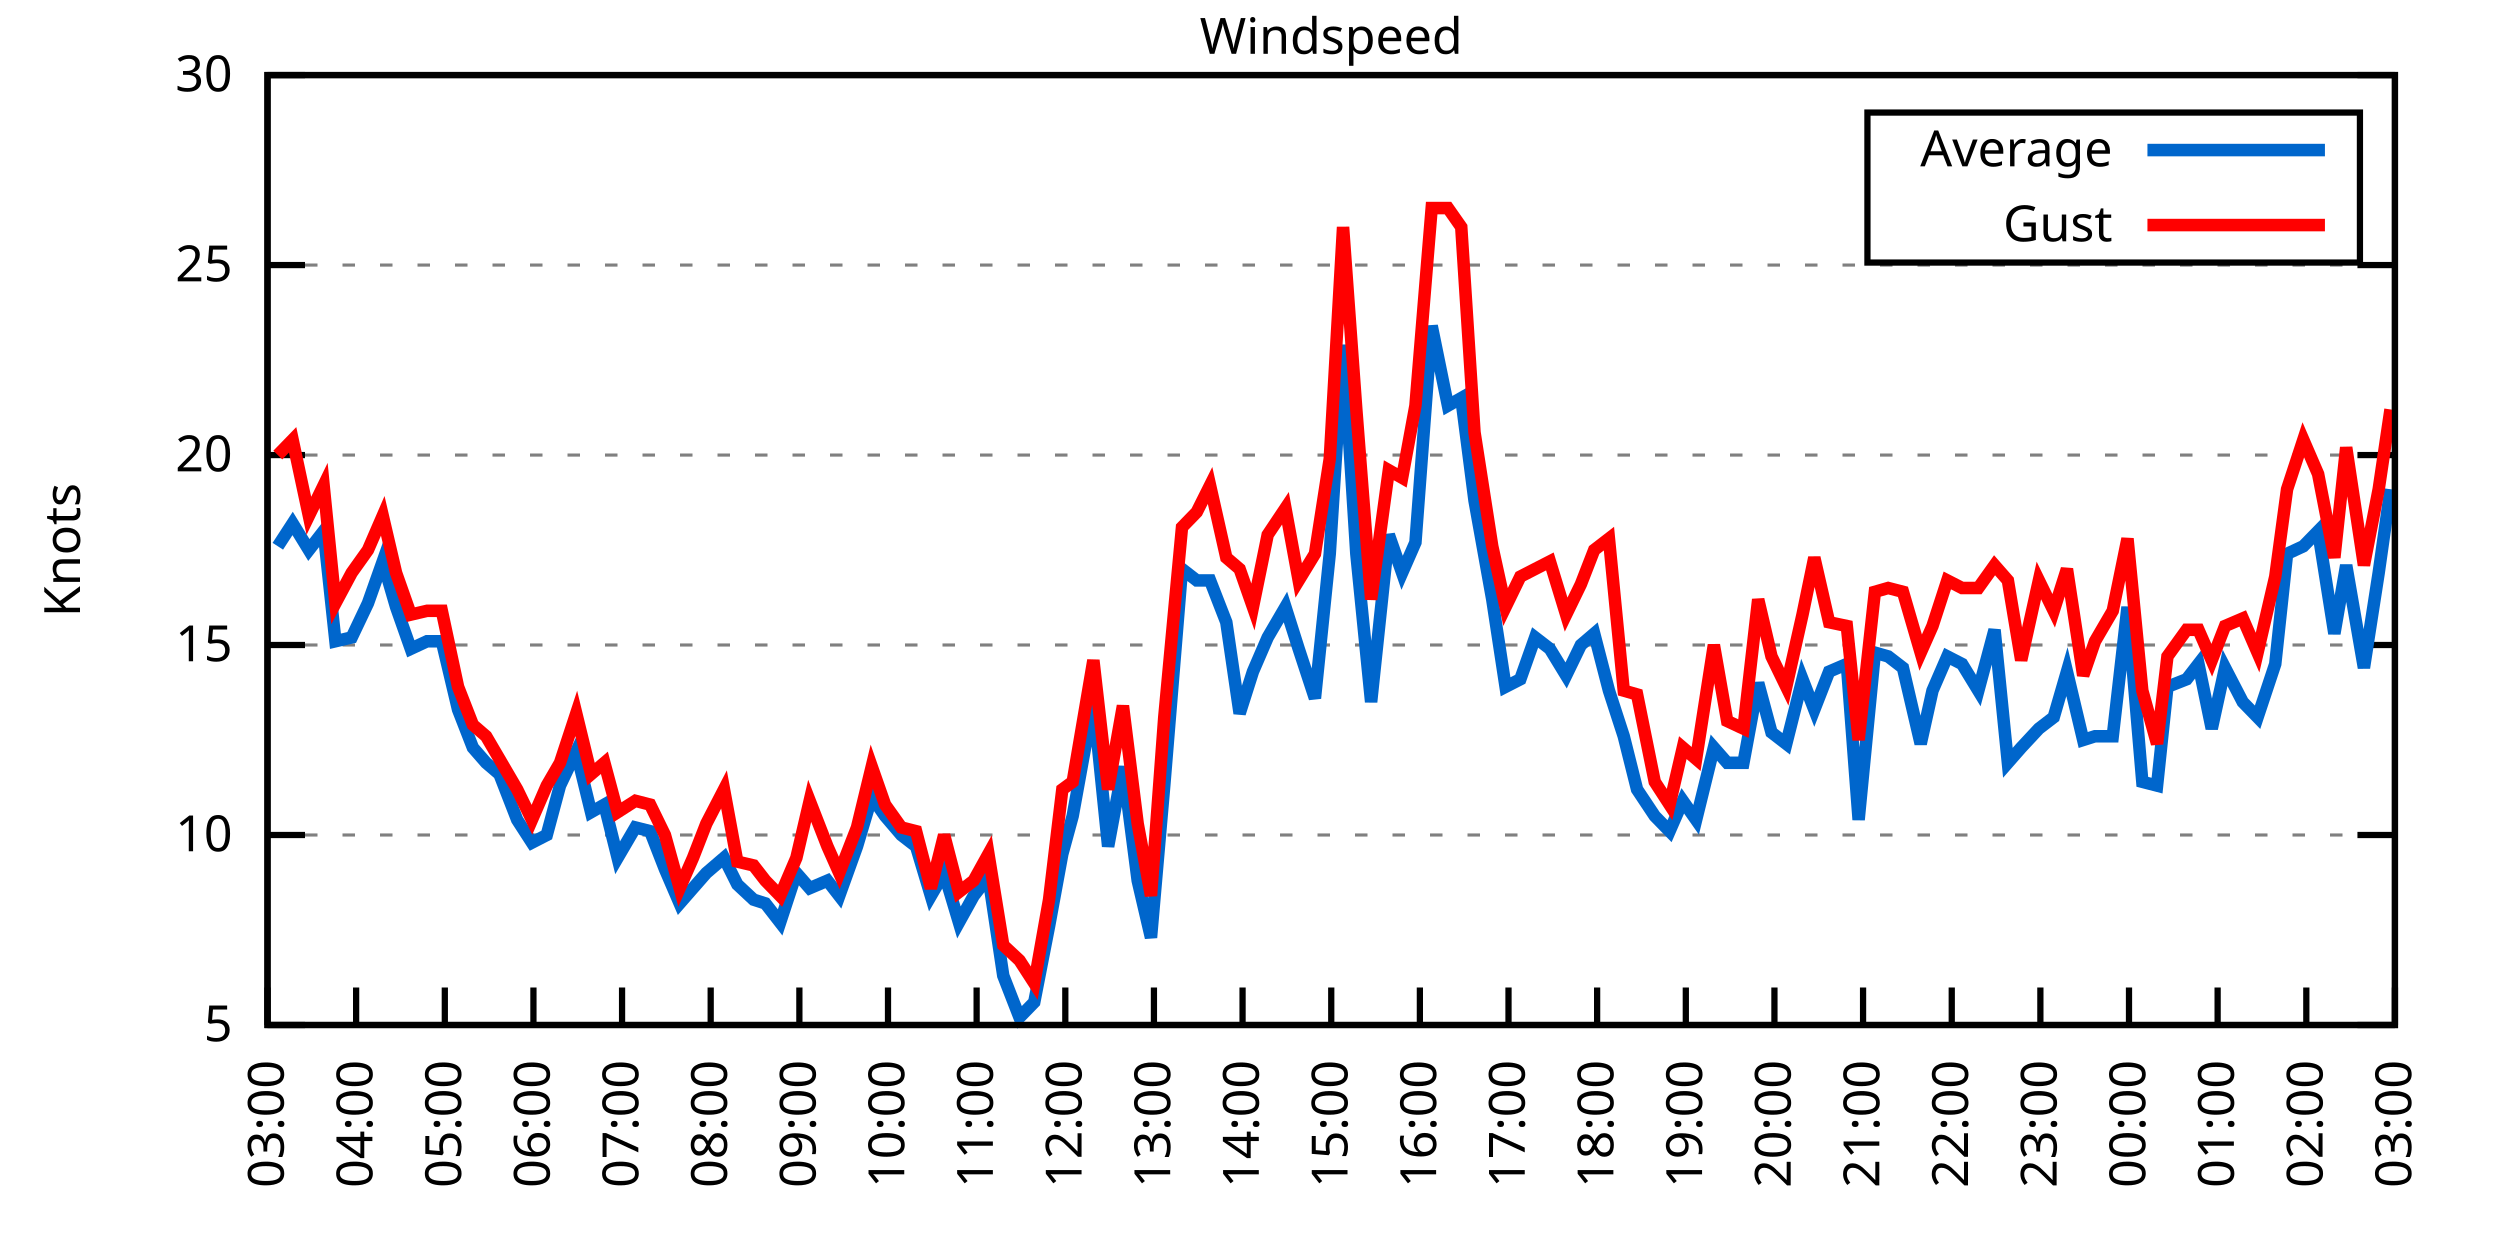
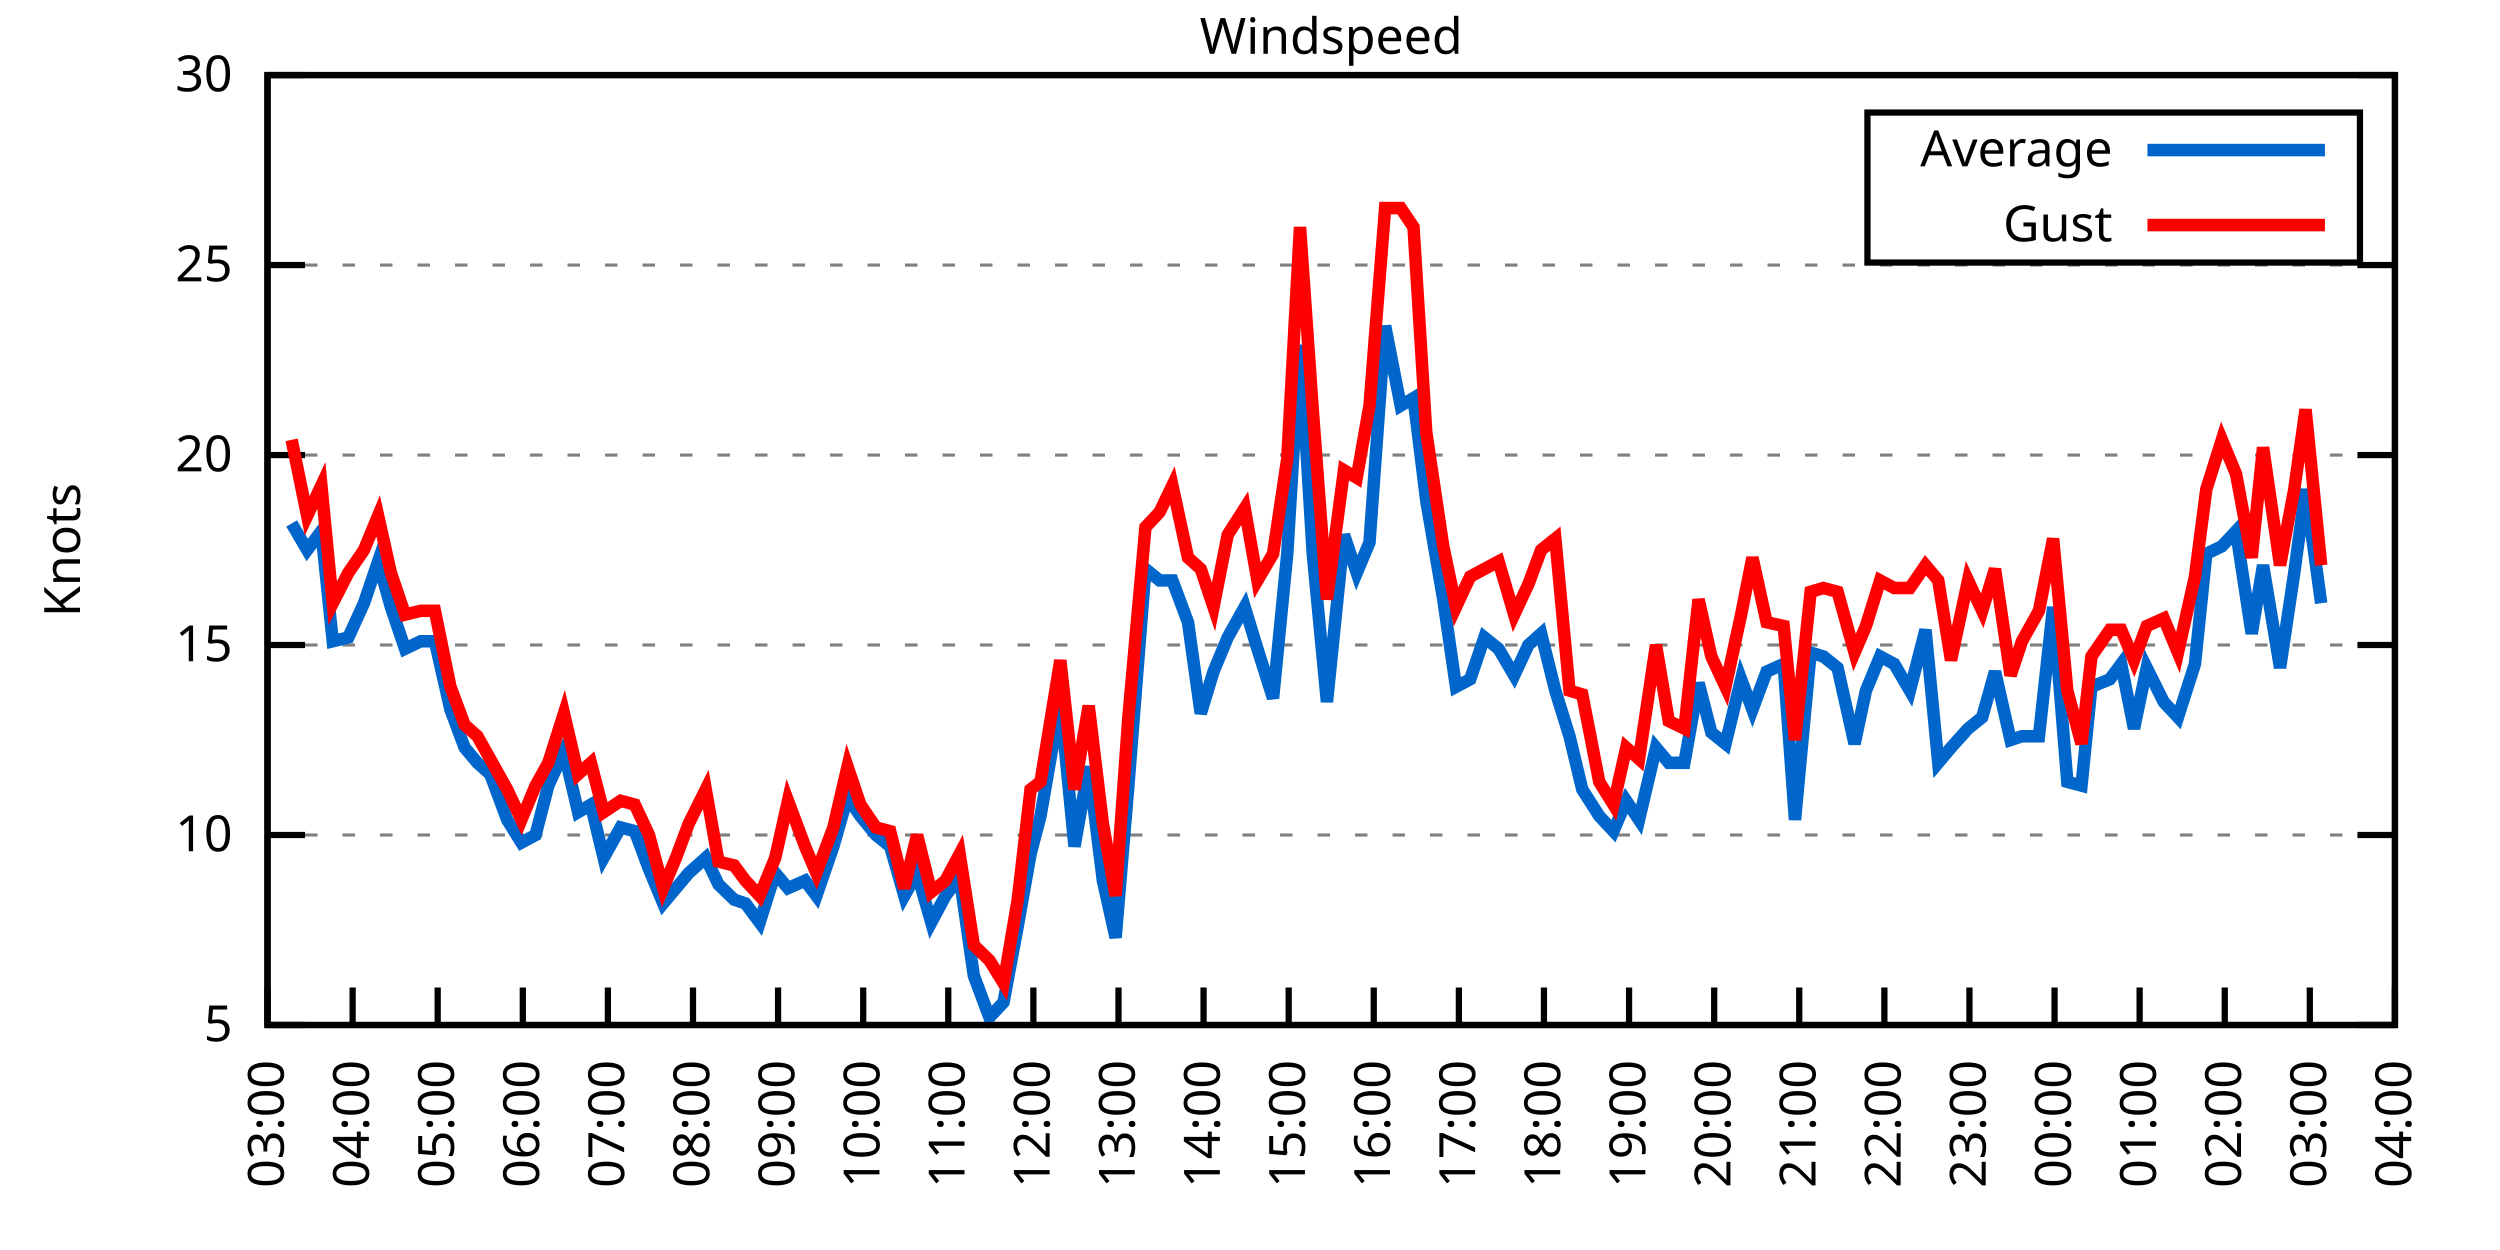
<svg xmlns="http://www.w3.org/2000/svg" xmlns:xlink="http://www.w3.org/1999/xlink" width="400" height="200" viewBox="0 0 400 200">
  <g id="gnuplot_canvas">
    <rect x="0" y="0" width="400" height="200" fill="none" />
    <defs>
      <circle id="gpDot" r="0.5" stroke-width="0.5" stroke="currentColor" />
      <path id="gpPt0" stroke-width="0.333" stroke="currentColor" d="M-1,0 h2 M0,-1 v2" />
      <path id="gpPt1" stroke-width="0.333" stroke="currentColor" d="M-1,-1 L1,1 M1,-1 L-1,1" />
      <path id="gpPt2" stroke-width="0.333" stroke="currentColor" d="M-1,0 L1,0 M0,-1 L0,1 M-1,-1 L1,1 M-1,1 L1,-1" />
      <rect id="gpPt3" stroke-width="0.333" stroke="currentColor" x="-1" y="-1" width="2" height="2" />
      <rect id="gpPt4" stroke-width="0.333" stroke="currentColor" fill="currentColor" x="-1" y="-1" width="2" height="2" />
      <circle id="gpPt5" stroke-width="0.333" stroke="currentColor" cx="0" cy="0" r="1" />
      <use xlink:href="#gpPt5" id="gpPt6" fill="currentColor" stroke="none" />
      <path id="gpPt7" stroke-width="0.333" stroke="currentColor" d="M0,-1.33 L-1.33,0.67 L1.33,0.67 z" />
      <use xlink:href="#gpPt7" id="gpPt8" fill="currentColor" stroke="none" />
      <use xlink:href="#gpPt7" id="gpPt9" stroke="currentColor" transform="rotate(180)" />
      <use xlink:href="#gpPt9" id="gpPt10" fill="currentColor" stroke="none" />
      <use xlink:href="#gpPt3" id="gpPt11" stroke="currentColor" transform="rotate(45)" />
      <use xlink:href="#gpPt11" id="gpPt12" fill="currentColor" stroke="none" />
      <path id="gpPt13" stroke-width="0.333" stroke="currentColor" d="M0,1.330 L1.265,0.411 L0.782,-1.067 L-0.782,-1.076 L-1.265,0.411 z" />
      <use xlink:href="#gpPt13" id="gpPt14" fill="currentColor" stroke="none" />
      <filter id="textbox" filterUnits="objectBoundingBox" x="0" y="0" height="1" width="1">
        <feFlood flood-color="white" flood-opacity="1" result="bgnd" />
        <feComposite in="SourceGraphic" in2="bgnd" operator="atop" />
      </filter>
      <filter id="greybox" filterUnits="objectBoundingBox" x="0" y="0" height="1" width="1">
        <feFlood flood-color="lightgrey" flood-opacity="1" result="grey" />
        <feComposite in="SourceGraphic" in2="grey" operator="atop" />
      </filter>
    </defs>
    <g fill="none" color="white" stroke="currentColor" stroke-width="1.00" stroke-linecap="butt" stroke-linejoin="miter">
</g>
    <g fill="none" color="black" stroke="currentColor" stroke-width="1.00" stroke-linecap="butt" stroke-linejoin="miter">
      <g stroke="none" shape-rendering="crispEdges">
        <polygon fill="rgb(255, 255, 255)" points="42.80,164.00 383.18,164.00 383.18,12.02 42.80,12.02 " />
      </g>
    </g>
    <g fill="none" color="black" stroke="currentColor" stroke-width="1.00" stroke-linecap="butt" stroke-linejoin="miter">
</g>
    <g fill="none" color="black" stroke="black" stroke-width="0.50" stroke-linecap="butt" stroke-linejoin="miter">
</g>
    <g fill="none" color="gray" stroke="currentColor" stroke-width="0.50" stroke-linecap="butt" stroke-linejoin="miter">
      <path stroke="gray" stroke-dasharray="2,4" class="gridline" d="M42.80,164.00 L383.19,164.00  " />
    </g>
    <g fill="none" color="gray" stroke="gray" stroke-width="1.00" stroke-linecap="butt" stroke-linejoin="miter">
</g>
    <g fill="none" color="black" stroke="currentColor" stroke-width="1.00" stroke-linecap="butt" stroke-linejoin="miter">
      <path stroke="black" d="M42.80,164.00 L48.80,164.00 M383.19,164.00 L377.19,164.00  " />
      <g transform="translate(37.20,166.60)" stroke="none" fill="black" font-family="Sans" font-size="8.00" text-anchor="end">
        <text>
          <tspan font-family="Sans"> 5</tspan>
        </text>
      </g>
    </g>
    <g fill="none" color="black" stroke="currentColor" stroke-width="1.00" stroke-linecap="butt" stroke-linejoin="miter">
</g>
    <g fill="none" color="black" stroke="black" stroke-width="0.50" stroke-linecap="butt" stroke-linejoin="miter">
</g>
    <g fill="none" color="gray" stroke="currentColor" stroke-width="0.50" stroke-linecap="butt" stroke-linejoin="miter">
      <path stroke="gray" stroke-dasharray="2,4" class="gridline" d="M42.80,133.60 L383.19,133.60  " />
    </g>
    <g fill="none" color="gray" stroke="gray" stroke-width="1.00" stroke-linecap="butt" stroke-linejoin="miter">
</g>
    <g fill="none" color="black" stroke="currentColor" stroke-width="1.00" stroke-linecap="butt" stroke-linejoin="miter">
      <path stroke="black" d="M42.80,133.60 L48.80,133.60 M383.19,133.60 L377.19,133.60  " />
      <g transform="translate(37.20,136.20)" stroke="none" fill="black" font-family="Sans" font-size="8.00" text-anchor="end">
        <text>
          <tspan font-family="Sans"> 10</tspan>
        </text>
      </g>
    </g>
    <g fill="none" color="black" stroke="currentColor" stroke-width="1.00" stroke-linecap="butt" stroke-linejoin="miter">
</g>
    <g fill="none" color="black" stroke="black" stroke-width="0.50" stroke-linecap="butt" stroke-linejoin="miter">
</g>
    <g fill="none" color="gray" stroke="currentColor" stroke-width="0.50" stroke-linecap="butt" stroke-linejoin="miter">
      <path stroke="gray" stroke-dasharray="2,4" class="gridline" d="M42.80,103.20 L383.19,103.20  " />
    </g>
    <g fill="none" color="gray" stroke="gray" stroke-width="1.00" stroke-linecap="butt" stroke-linejoin="miter">
</g>
    <g fill="none" color="black" stroke="currentColor" stroke-width="1.00" stroke-linecap="butt" stroke-linejoin="miter">
      <path stroke="black" d="M42.80,103.20 L48.80,103.20 M383.19,103.20 L377.19,103.20  " />
      <g transform="translate(37.20,105.80)" stroke="none" fill="black" font-family="Sans" font-size="8.00" text-anchor="end">
        <text>
          <tspan font-family="Sans"> 15</tspan>
        </text>
      </g>
    </g>
    <g fill="none" color="black" stroke="currentColor" stroke-width="1.00" stroke-linecap="butt" stroke-linejoin="miter">
</g>
    <g fill="none" color="black" stroke="black" stroke-width="0.50" stroke-linecap="butt" stroke-linejoin="miter">
</g>
    <g fill="none" color="gray" stroke="currentColor" stroke-width="0.50" stroke-linecap="butt" stroke-linejoin="miter">
      <path stroke="gray" stroke-dasharray="2,4" class="gridline" d="M42.80,72.81 L383.19,72.81  " />
    </g>
    <g fill="none" color="gray" stroke="gray" stroke-width="1.00" stroke-linecap="butt" stroke-linejoin="miter">
</g>
    <g fill="none" color="black" stroke="currentColor" stroke-width="1.00" stroke-linecap="butt" stroke-linejoin="miter">
      <path stroke="black" d="M42.80,72.81 L48.80,72.81 M383.19,72.81 L377.19,72.81  " />
      <g transform="translate(37.20,75.41)" stroke="none" fill="black" font-family="Sans" font-size="8.00" text-anchor="end">
        <text>
          <tspan font-family="Sans"> 20</tspan>
        </text>
      </g>
    </g>
    <g fill="none" color="black" stroke="currentColor" stroke-width="1.00" stroke-linecap="butt" stroke-linejoin="miter">
</g>
    <g fill="none" color="black" stroke="black" stroke-width="0.50" stroke-linecap="butt" stroke-linejoin="miter">
</g>
    <g fill="none" color="gray" stroke="currentColor" stroke-width="0.50" stroke-linecap="butt" stroke-linejoin="miter">
      <path stroke="gray" stroke-dasharray="2,4" class="gridline" d="M42.80,42.41 L383.19,42.41  " />
    </g>
    <g fill="none" color="gray" stroke="gray" stroke-width="1.00" stroke-linecap="butt" stroke-linejoin="miter">
</g>
    <g fill="none" color="black" stroke="currentColor" stroke-width="1.00" stroke-linecap="butt" stroke-linejoin="miter">
      <path stroke="black" d="M42.80,42.41 L48.80,42.41 M383.19,42.41 L377.19,42.41  " />
      <g transform="translate(37.20,45.01)" stroke="none" fill="black" font-family="Sans" font-size="8.00" text-anchor="end">
        <text>
          <tspan font-family="Sans"> 25</tspan>
        </text>
      </g>
    </g>
    <g fill="none" color="black" stroke="currentColor" stroke-width="1.00" stroke-linecap="butt" stroke-linejoin="miter">
</g>
    <g fill="none" color="black" stroke="black" stroke-width="0.50" stroke-linecap="butt" stroke-linejoin="miter">
</g>
    <g fill="none" color="gray" stroke="currentColor" stroke-width="0.50" stroke-linecap="butt" stroke-linejoin="miter">
      <path stroke="gray" stroke-dasharray="2,4" class="gridline" d="M42.80,12.01 L383.19,12.01  " />
    </g>
    <g fill="none" color="gray" stroke="gray" stroke-width="1.00" stroke-linecap="butt" stroke-linejoin="miter">
</g>
    <g fill="none" color="black" stroke="currentColor" stroke-width="1.00" stroke-linecap="butt" stroke-linejoin="miter">
      <path stroke="black" d="M42.80,12.01 L48.80,12.01 M383.19,12.01 L377.19,12.01  " />
      <g transform="translate(37.20,14.61)" stroke="none" fill="black" font-family="Sans" font-size="8.00" text-anchor="end">
        <text>
          <tspan font-family="Sans"> 30</tspan>
        </text>
      </g>
    </g>
    <g fill="none" color="black" stroke="currentColor" stroke-width="1.00" stroke-linecap="butt" stroke-linejoin="miter">
      <path stroke="black" d="M42.80,164.00 L42.80,158.00  " />
      <g transform="translate(45.40,169.60) rotate(270.00)" stroke="none" fill="black" font-family="Sans" font-size="8.00" text-anchor="end">
        <text>
          <tspan font-family="Sans">03:00</tspan>
        </text>
      </g>
    </g>
    <g fill="none" color="black" stroke="currentColor" stroke-width="1.00" stroke-linecap="butt" stroke-linejoin="miter">
-       <path stroke="black" d="M56.98,164.00 L56.98,158.00  " />
-       <g transform="translate(59.58,169.60) rotate(270.00)" stroke="none" fill="black" font-family="Sans" font-size="8.00" text-anchor="end">
+       <path stroke="black" d="M56.42,164.00 L56.42,158.00  " />
+       <g transform="translate(59.02,169.60) rotate(270.00)" stroke="none" fill="black" font-family="Sans" font-size="8.00" text-anchor="end">
        <text>
          <tspan font-family="Sans">04:00</tspan>
        </text>
      </g>
    </g>
    <g fill="none" color="black" stroke="currentColor" stroke-width="1.00" stroke-linecap="butt" stroke-linejoin="miter">
-       <path stroke="black" d="M71.17,164.00 L71.17,158.00  " />
-       <g transform="translate(73.77,169.60) rotate(270.00)" stroke="none" fill="black" font-family="Sans" font-size="8.00" text-anchor="end">
+       <path stroke="black" d="M70.03,164.00 L70.03,158.00  " />
+       <g transform="translate(72.63,169.60) rotate(270.00)" stroke="none" fill="black" font-family="Sans" font-size="8.00" text-anchor="end">
        <text>
          <tspan font-family="Sans">05:00</tspan>
        </text>
      </g>
    </g>
    <g fill="none" color="black" stroke="currentColor" stroke-width="1.00" stroke-linecap="butt" stroke-linejoin="miter">
-       <path stroke="black" d="M85.35,164.00 L85.35,158.00  " />
-       <g transform="translate(87.95,169.60) rotate(270.00)" stroke="none" fill="black" font-family="Sans" font-size="8.00" text-anchor="end">
+       <path stroke="black" d="M83.65,164.00 L83.65,158.00  " />
+       <g transform="translate(86.25,169.60) rotate(270.00)" stroke="none" fill="black" font-family="Sans" font-size="8.00" text-anchor="end">
        <text>
          <tspan font-family="Sans">06:00</tspan>
        </text>
      </g>
    </g>
    <g fill="none" color="black" stroke="currentColor" stroke-width="1.00" stroke-linecap="butt" stroke-linejoin="miter">
-       <path stroke="black" d="M99.53,164.00 L99.53,158.00  " />
-       <g transform="translate(102.13,169.60) rotate(270.00)" stroke="none" fill="black" font-family="Sans" font-size="8.00" text-anchor="end">
+       <path stroke="black" d="M97.26,164.00 L97.26,158.00  " />
+       <g transform="translate(99.86,169.60) rotate(270.00)" stroke="none" fill="black" font-family="Sans" font-size="8.00" text-anchor="end">
        <text>
          <tspan font-family="Sans">07:00</tspan>
        </text>
      </g>
    </g>
    <g fill="none" color="black" stroke="currentColor" stroke-width="1.00" stroke-linecap="butt" stroke-linejoin="miter">
-       <path stroke="black" d="M113.71,164.00 L113.71,158.00  " />
-       <g transform="translate(116.31,169.60) rotate(270.00)" stroke="none" fill="black" font-family="Sans" font-size="8.00" text-anchor="end">
+       <path stroke="black" d="M110.88,164.00 L110.88,158.00  " />
+       <g transform="translate(113.48,169.60) rotate(270.00)" stroke="none" fill="black" font-family="Sans" font-size="8.00" text-anchor="end">
        <text>
          <tspan font-family="Sans">08:00</tspan>
        </text>
      </g>
    </g>
    <g fill="none" color="black" stroke="currentColor" stroke-width="1.00" stroke-linecap="butt" stroke-linejoin="miter">
-       <path stroke="black" d="M127.90,164.00 L127.90,158.00  " />
-       <g transform="translate(130.50,169.60) rotate(270.00)" stroke="none" fill="black" font-family="Sans" font-size="8.00" text-anchor="end">
+       <path stroke="black" d="M124.49,164.00 L124.49,158.00  " />
+       <g transform="translate(127.09,169.60) rotate(270.00)" stroke="none" fill="black" font-family="Sans" font-size="8.00" text-anchor="end">
        <text>
          <tspan font-family="Sans">09:00</tspan>
        </text>
      </g>
    </g>
    <g fill="none" color="black" stroke="currentColor" stroke-width="1.00" stroke-linecap="butt" stroke-linejoin="miter">
-       <path stroke="black" d="M142.08,164.00 L142.08,158.00  " />
-       <g transform="translate(144.68,169.60) rotate(270.00)" stroke="none" fill="black" font-family="Sans" font-size="8.00" text-anchor="end">
+       <path stroke="black" d="M138.11,164.00 L138.11,158.00  " />
+       <g transform="translate(140.71,169.60) rotate(270.00)" stroke="none" fill="black" font-family="Sans" font-size="8.00" text-anchor="end">
        <text>
          <tspan font-family="Sans">10:00</tspan>
        </text>
      </g>
    </g>
    <g fill="none" color="black" stroke="currentColor" stroke-width="1.00" stroke-linecap="butt" stroke-linejoin="miter">
-       <path stroke="black" d="M156.26,164.00 L156.26,158.00  " />
-       <g transform="translate(158.86,169.60) rotate(270.00)" stroke="none" fill="black" font-family="Sans" font-size="8.00" text-anchor="end">
+       <path stroke="black" d="M151.72,164.00 L151.72,158.00  " />
+       <g transform="translate(154.32,169.60) rotate(270.00)" stroke="none" fill="black" font-family="Sans" font-size="8.00" text-anchor="end">
        <text>
          <tspan font-family="Sans">11:00</tspan>
        </text>
      </g>
    </g>
    <g fill="none" color="black" stroke="currentColor" stroke-width="1.00" stroke-linecap="butt" stroke-linejoin="miter">
-       <path stroke="black" d="M170.45,164.00 L170.45,158.00  " />
-       <g transform="translate(173.05,169.60) rotate(270.00)" stroke="none" fill="black" font-family="Sans" font-size="8.00" text-anchor="end">
+       <path stroke="black" d="M165.34,164.00 L165.34,158.00  " />
+       <g transform="translate(167.94,169.60) rotate(270.00)" stroke="none" fill="black" font-family="Sans" font-size="8.00" text-anchor="end">
        <text>
          <tspan font-family="Sans">12:00</tspan>
        </text>
      </g>
    </g>
    <g fill="none" color="black" stroke="currentColor" stroke-width="1.00" stroke-linecap="butt" stroke-linejoin="miter">
-       <path stroke="black" d="M184.63,164.00 L184.63,158.00  " />
-       <g transform="translate(187.23,169.60) rotate(270.00)" stroke="none" fill="black" font-family="Sans" font-size="8.00" text-anchor="end">
+       <path stroke="black" d="M178.96,164.00 L178.96,158.00  " />
+       <g transform="translate(181.56,169.60) rotate(270.00)" stroke="none" fill="black" font-family="Sans" font-size="8.00" text-anchor="end">
        <text>
          <tspan font-family="Sans">13:00</tspan>
        </text>
      </g>
    </g>
    <g fill="none" color="black" stroke="currentColor" stroke-width="1.00" stroke-linecap="butt" stroke-linejoin="miter">
-       <path stroke="black" d="M198.81,164.00 L198.81,158.00  " />
-       <g transform="translate(201.41,169.60) rotate(270.00)" stroke="none" fill="black" font-family="Sans" font-size="8.00" text-anchor="end">
+       <path stroke="black" d="M192.57,164.00 L192.57,158.00  " />
+       <g transform="translate(195.17,169.60) rotate(270.00)" stroke="none" fill="black" font-family="Sans" font-size="8.00" text-anchor="end">
        <text>
          <tspan font-family="Sans">14:00</tspan>
        </text>
      </g>
    </g>
    <g fill="none" color="black" stroke="currentColor" stroke-width="1.00" stroke-linecap="butt" stroke-linejoin="miter">
-       <path stroke="black" d="M213.00,164.00 L213.00,158.00  " />
-       <g transform="translate(215.60,169.60) rotate(270.00)" stroke="none" fill="black" font-family="Sans" font-size="8.00" text-anchor="end">
+       <path stroke="black" d="M206.19,164.00 L206.19,158.00  " />
+       <g transform="translate(208.79,169.60) rotate(270.00)" stroke="none" fill="black" font-family="Sans" font-size="8.00" text-anchor="end">
        <text>
          <tspan font-family="Sans">15:00</tspan>
        </text>
      </g>
    </g>
    <g fill="none" color="black" stroke="currentColor" stroke-width="1.00" stroke-linecap="butt" stroke-linejoin="miter">
-       <path stroke="black" d="M227.18,164.00 L227.18,158.00  " />
-       <g transform="translate(229.78,169.60) rotate(270.00)" stroke="none" fill="black" font-family="Sans" font-size="8.00" text-anchor="end">
+       <path stroke="black" d="M219.80,164.00 L219.80,158.00  " />
+       <g transform="translate(222.40,169.60) rotate(270.00)" stroke="none" fill="black" font-family="Sans" font-size="8.00" text-anchor="end">
        <text>
          <tspan font-family="Sans">16:00</tspan>
        </text>
      </g>
    </g>
    <g fill="none" color="black" stroke="currentColor" stroke-width="1.00" stroke-linecap="butt" stroke-linejoin="miter">
-       <path stroke="black" d="M241.36,164.00 L241.36,158.00  " />
-       <g transform="translate(243.96,169.60) rotate(270.00)" stroke="none" fill="black" font-family="Sans" font-size="8.00" text-anchor="end">
+       <path stroke="black" d="M233.42,164.00 L233.42,158.00  " />
+       <g transform="translate(236.02,169.60) rotate(270.00)" stroke="none" fill="black" font-family="Sans" font-size="8.00" text-anchor="end">
        <text>
          <tspan font-family="Sans">17:00</tspan>
        </text>
      </g>
    </g>
    <g fill="none" color="black" stroke="currentColor" stroke-width="1.00" stroke-linecap="butt" stroke-linejoin="miter">
-       <path stroke="black" d="M255.54,164.00 L255.54,158.00  " />
-       <g transform="translate(258.14,169.60) rotate(270.00)" stroke="none" fill="black" font-family="Sans" font-size="8.00" text-anchor="end">
+       <path stroke="black" d="M247.03,164.00 L247.03,158.00  " />
+       <g transform="translate(249.63,169.60) rotate(270.00)" stroke="none" fill="black" font-family="Sans" font-size="8.00" text-anchor="end">
        <text>
          <tspan font-family="Sans">18:00</tspan>
        </text>
      </g>
    </g>
    <g fill="none" color="black" stroke="currentColor" stroke-width="1.00" stroke-linecap="butt" stroke-linejoin="miter">
-       <path stroke="black" d="M269.73,164.00 L269.73,158.00  " />
-       <g transform="translate(272.33,169.60) rotate(270.00)" stroke="none" fill="black" font-family="Sans" font-size="8.00" text-anchor="end">
+       <path stroke="black" d="M260.65,164.00 L260.65,158.00  " />
+       <g transform="translate(263.25,169.60) rotate(270.00)" stroke="none" fill="black" font-family="Sans" font-size="8.00" text-anchor="end">
        <text>
          <tspan font-family="Sans">19:00</tspan>
        </text>
      </g>
    </g>
    <g fill="none" color="black" stroke="currentColor" stroke-width="1.00" stroke-linecap="butt" stroke-linejoin="miter">
-       <path stroke="black" d="M283.91,164.00 L283.91,158.00  " />
-       <g transform="translate(286.51,169.60) rotate(270.00)" stroke="none" fill="black" font-family="Sans" font-size="8.00" text-anchor="end">
+       <path stroke="black" d="M274.27,164.00 L274.27,158.00  " />
+       <g transform="translate(276.87,169.60) rotate(270.00)" stroke="none" fill="black" font-family="Sans" font-size="8.00" text-anchor="end">
        <text>
          <tspan font-family="Sans">20:00</tspan>
        </text>
      </g>
    </g>
    <g fill="none" color="black" stroke="currentColor" stroke-width="1.00" stroke-linecap="butt" stroke-linejoin="miter">
-       <path stroke="black" d="M298.09,164.00 L298.09,158.00  " />
-       <g transform="translate(300.69,169.60) rotate(270.00)" stroke="none" fill="black" font-family="Sans" font-size="8.00" text-anchor="end">
+       <path stroke="black" d="M287.88,164.00 L287.88,158.00  " />
+       <g transform="translate(290.48,169.60) rotate(270.00)" stroke="none" fill="black" font-family="Sans" font-size="8.00" text-anchor="end">
        <text>
          <tspan font-family="Sans">21:00</tspan>
        </text>
      </g>
    </g>
    <g fill="none" color="black" stroke="currentColor" stroke-width="1.00" stroke-linecap="butt" stroke-linejoin="miter">
-       <path stroke="black" d="M312.28,164.00 L312.28,158.00  " />
-       <g transform="translate(314.88,169.60) rotate(270.00)" stroke="none" fill="black" font-family="Sans" font-size="8.00" text-anchor="end">
+       <path stroke="black" d="M301.50,164.00 L301.50,158.00  " />
+       <g transform="translate(304.10,169.60) rotate(270.00)" stroke="none" fill="black" font-family="Sans" font-size="8.00" text-anchor="end">
        <text>
          <tspan font-family="Sans">22:00</tspan>
        </text>
      </g>
    </g>
    <g fill="none" color="black" stroke="currentColor" stroke-width="1.00" stroke-linecap="butt" stroke-linejoin="miter">
-       <path stroke="black" d="M326.46,164.00 L326.46,158.00  " />
-       <g transform="translate(329.06,169.60) rotate(270.00)" stroke="none" fill="black" font-family="Sans" font-size="8.00" text-anchor="end">
+       <path stroke="black" d="M315.11,164.00 L315.11,158.00  " />
+       <g transform="translate(317.71,169.60) rotate(270.00)" stroke="none" fill="black" font-family="Sans" font-size="8.00" text-anchor="end">
        <text>
          <tspan font-family="Sans">23:00</tspan>
        </text>
      </g>
    </g>
    <g fill="none" color="black" stroke="currentColor" stroke-width="1.00" stroke-linecap="butt" stroke-linejoin="miter">
-       <path stroke="black" d="M340.64,164.00 L340.64,158.00  " />
-       <g transform="translate(343.24,169.60) rotate(270.00)" stroke="none" fill="black" font-family="Sans" font-size="8.00" text-anchor="end">
+       <path stroke="black" d="M328.73,164.00 L328.73,158.00  " />
+       <g transform="translate(331.33,169.60) rotate(270.00)" stroke="none" fill="black" font-family="Sans" font-size="8.00" text-anchor="end">
        <text>
          <tspan font-family="Sans">00:00</tspan>
        </text>
      </g>
    </g>
    <g fill="none" color="black" stroke="currentColor" stroke-width="1.00" stroke-linecap="butt" stroke-linejoin="miter">
-       <path stroke="black" d="M354.82,164.00 L354.82,158.00  " />
-       <g transform="translate(357.42,169.60) rotate(270.00)" stroke="none" fill="black" font-family="Sans" font-size="8.00" text-anchor="end">
+       <path stroke="black" d="M342.34,164.00 L342.34,158.00  " />
+       <g transform="translate(344.94,169.60) rotate(270.00)" stroke="none" fill="black" font-family="Sans" font-size="8.00" text-anchor="end">
        <text>
          <tspan font-family="Sans">01:00</tspan>
        </text>
      </g>
    </g>
    <g fill="none" color="black" stroke="currentColor" stroke-width="1.00" stroke-linecap="butt" stroke-linejoin="miter">
-       <path stroke="black" d="M369.01,164.00 L369.01,158.00  " />
-       <g transform="translate(371.61,169.60) rotate(270.00)" stroke="none" fill="black" font-family="Sans" font-size="8.00" text-anchor="end">
+       <path stroke="black" d="M355.96,164.00 L355.96,158.00  " />
+       <g transform="translate(358.56,169.60) rotate(270.00)" stroke="none" fill="black" font-family="Sans" font-size="8.00" text-anchor="end">
        <text>
          <tspan font-family="Sans">02:00</tspan>
+         </text>
+       </g>
+     </g>
+     <g fill="none" color="black" stroke="currentColor" stroke-width="1.00" stroke-linecap="butt" stroke-linejoin="miter">
+       <path stroke="black" d="M369.57,164.00 L369.57,158.00  " />
+       <g transform="translate(372.17,169.60) rotate(270.00)" stroke="none" fill="black" font-family="Sans" font-size="8.00" text-anchor="end">
+         <text>
+           <tspan font-family="Sans">03:00</tspan>
        </text>
      </g>
    </g>
    <g fill="none" color="black" stroke="currentColor" stroke-width="1.00" stroke-linecap="butt" stroke-linejoin="miter">
      <path stroke="black" d="M383.19,164.00 L383.19,158.00  " />
      <g transform="translate(385.79,169.60) rotate(270.00)" stroke="none" fill="black" font-family="Sans" font-size="8.00" text-anchor="end">
        <text>
-           <tspan font-family="Sans">03:00</tspan>
+           <tspan font-family="Sans">04:00</tspan>
        </text>
      </g>
    </g>
    <g fill="none" color="black" stroke="currentColor" stroke-width="1.00" stroke-linecap="butt" stroke-linejoin="miter">
</g>
    <g fill="none" color="black" stroke="currentColor" stroke-width="1.00" stroke-linecap="butt" stroke-linejoin="miter">
      <path stroke="black" d="M42.80,12.01 L42.80,164.00 L383.19,164.00 L383.19,12.01 L42.80,12.01 Z  " />
    </g>
    <g fill="none" color="black" stroke="currentColor" stroke-width="1.00" stroke-linecap="butt" stroke-linejoin="miter">
</g>
    <g fill="none" color="black" stroke="currentColor" stroke-width="1.00" stroke-linecap="butt" stroke-linejoin="miter">
      <path stroke="black" d="M298.79,42.01 L298.79,18.01 L377.59,18.01 L377.59,42.01 L298.79,42.01 Z  " />
    </g>
    <g id="Windspeed_plot_1">
      <g fill="none" color="white" stroke="black" stroke-width="2.00" stroke-linecap="butt" stroke-linejoin="miter">
</g>
      <g fill="none" color="black" stroke="currentColor" stroke-width="2.00" stroke-linecap="butt" stroke-linejoin="miter">
        <g transform="translate(337.99,26.61)" stroke="none" fill="black" font-family="Sans" font-size="8.00" text-anchor="end">
          <text>
            <tspan font-family="Sans">Average</tspan>
          </text>
        </g>
      </g>
      <g fill="none" color="black" stroke="currentColor" stroke-width="2.00" stroke-linecap="butt" stroke-linejoin="miter">
-         <path stroke="rgb(  0, 102, 204)" d="M343.59,24.01 L371.99,24.01 M44.45,87.40 L46.82,83.75 L49.42,88.00 L51.78,84.97 L53.67,102.60 L56.27,101.99   L58.87,96.52 L61.24,89.83 L63.37,97.12 L65.73,103.81 L68.33,102.60 L70.69,102.60 L73.29,113.54 L75.66,119.62   L77.78,122.05 L79.91,123.87 L82.75,131.17 L85.11,134.82 L87.48,133.60 L89.60,125.70 L92.20,120.23 L94.57,129.95   L96.70,128.74 L98.82,137.25 L101.66,132.39 L104.02,132.99 L106.39,139.07 L108.75,144.55 L110.88,142.11 L113.01,139.68   L115.84,137.25 L117.97,141.51 L120.57,143.94 L122.46,144.55 L124.82,147.59 L127.42,139.68 L129.55,142.11 L132.39,140.90   L134.28,143.33 L137.12,135.43 L139.48,127.52 L141.61,130.56 L144.21,133.60 L146.57,135.43 L148.94,143.33 L151.06,139.68   L153.43,147.59 L155.79,143.33 L158.15,140.29 L160.52,156.10 L163.12,162.78 L165.48,160.35 L167.85,148.19 L169.97,136.64   L171.63,130.56 L174.94,112.32 L177.30,135.43 L179.67,122.66 L182.03,140.90 L184.16,150.02 L186.28,125.70 L189.12,91.04   L191.48,92.87 L193.61,92.87 L196.21,99.56 L198.34,114.15 L200.47,107.46 L202.83,101.99 L205.67,97.12 L207.79,103.81   L210.39,111.72 L212.76,88.61 L214.89,55.18 L217.01,88.61 L219.38,112.32 L222.21,85.57 L224.34,91.65 L226.47,86.79   L229.07,52.14 L231.67,64.90 L233.80,63.69 L235.92,80.10 L238.76,95.91 L240.89,109.89 L243.25,108.68 L245.62,101.99   L247.98,103.81 L250.58,108.07 L252.94,103.20 L255.07,101.38 L257.43,110.50 L259.80,117.80 L261.93,126.31 L264.76,130.56   L267.13,132.99 L269.25,128.13 L271.38,131.17 L274.22,119.62 L276.35,122.05 L278.95,122.05 L281.31,109.28 L283.44,117.19   L285.80,119.01 L288.40,108.68 L290.29,113.54 L292.66,107.46 L295.49,106.24 L297.38,131.17 L299.98,104.42 L302.11,105.03   L304.47,106.85 L307.31,119.01 L309.20,110.50 L311.57,105.03 L313.93,106.24 L316.53,110.50 L319.13,100.77 L321.26,122.05   L323.39,119.62 L326.22,116.58 L328.59,114.76 L330.71,107.46 L333.31,118.40 L335.20,117.80 L338.04,117.80 L340.40,97.12   L342.77,125.09 L345.13,125.70 L346.79,109.89 L349.86,108.68 L351.75,106.24 L353.88,116.58 L356.01,106.85 L358.84,112.32   L361.21,114.76 L364.04,106.24 L365.93,88.61 L368.53,87.40 L370.90,84.97 L373.50,101.38 L375.39,90.44 L378.23,106.85   L380.59,91.65 L382.48,78.28  " />
+         <path stroke="rgb(  0, 102, 204)" d="M343.59,24.01 L371.99,24.01 M46.66,83.75 L49.15,88.00 L51.42,84.97 L53.24,102.60 L55.73,101.99 L58.23,96.52   L60.50,89.83 L62.54,97.12 L64.81,103.81 L67.31,102.60 L69.58,102.60 L72.07,113.54 L74.34,119.62 L76.39,122.05   L78.43,123.87 L81.15,131.17 L83.42,134.82 L85.69,133.60 L87.73,125.70 L90.23,120.23 L92.50,129.95 L94.54,128.74   L96.58,137.25 L99.30,132.39 L101.57,132.99 L103.84,139.07 L106.11,144.55 L108.15,142.11 L110.20,139.68 L112.92,137.25   L114.96,141.51 L117.46,143.94 L119.27,144.55 L121.54,147.59 L124.04,139.68 L126.08,142.11 L128.81,140.90 L130.62,143.33   L133.34,135.43 L135.61,127.52 L137.66,130.56 L140.15,133.60 L142.42,135.43 L144.69,143.33 L146.73,139.68 L149.00,147.59   L151.27,143.33 L153.54,140.29 L155.81,156.10 L158.31,162.78 L160.57,160.35 L162.84,148.19 L164.89,136.64 L166.48,130.56   L169.65,112.32 L171.92,135.43 L174.19,122.66 L176.46,140.90 L178.50,150.02 L180.54,125.70 L183.27,91.04 L185.54,92.87   L187.58,92.87 L190.08,99.56 L192.12,114.15 L194.16,107.46 L196.43,101.99 L199.15,97.12 L201.19,103.81 L203.69,111.72   L205.96,88.61 L208.00,55.18 L210.04,88.61 L212.31,112.32 L215.04,85.57 L217.08,91.65 L219.12,86.79 L221.62,52.14   L224.11,64.90 L226.16,63.69 L228.20,80.10 L230.92,95.91 L232.96,109.89 L235.23,108.68 L237.50,101.99 L239.77,103.81   L242.27,108.07 L244.54,103.20 L246.58,101.38 L248.85,110.50 L251.12,117.80 L253.16,126.31 L255.88,130.56 L258.15,132.99   L260.20,128.13 L262.24,131.17 L264.96,119.62 L267.00,122.05 L269.50,122.05 L271.77,109.28 L273.81,117.19 L276.08,119.01   L278.58,108.68 L280.39,113.54 L282.66,107.46 L285.38,106.24 L287.20,131.17 L289.70,104.42 L291.74,105.03 L294.01,106.85   L296.73,119.01 L298.55,110.50 L300.82,105.03 L303.08,106.24 L305.58,110.50 L308.08,100.77 L310.12,122.05 L312.16,119.62   L314.89,116.58 L317.15,114.76 L319.20,107.46 L321.69,118.40 L323.51,117.80 L326.23,117.80 L328.50,97.12 L330.77,125.09   L333.04,125.70 L334.63,109.89 L337.58,108.68 L339.39,106.24 L341.44,116.58 L343.48,106.85 L346.20,112.32 L348.47,114.76   L351.19,106.24 L353.01,88.61 L355.50,87.40 L357.77,84.97 L360.27,101.38 L362.09,90.44 L364.81,106.85 L367.08,91.65   L368.89,78.28 L371.39,96.52  " />
      </g>
    </g>
    <g id="Windspeed_plot_2">
      <g fill="none" color="black" stroke="currentColor" stroke-width="2.00" stroke-linecap="butt" stroke-linejoin="miter">
        <g transform="translate(337.99,38.61)" stroke="none" fill="black" font-family="Sans" font-size="8.00" text-anchor="end">
          <text>
            <tspan font-family="Sans">Gust</tspan>
          </text>
        </g>
      </g>
      <g fill="none" color="black" stroke="currentColor" stroke-width="2.00" stroke-linecap="butt" stroke-linejoin="miter">
-         <path stroke="rgb(255,   0,   0)" d="M343.59,36.01 L371.99,36.01 M44.45,72.81 L46.82,70.37 L49.42,82.53 L51.78,77.67 L53.67,96.52 L56.27,91.65   L58.87,88.00 L61.24,82.53 L63.37,91.65 L65.73,98.34 L68.33,97.73 L70.69,97.73 L73.29,109.89 L75.66,115.97   L77.78,117.80 L79.91,121.44 L82.75,126.31 L85.11,131.17 L87.48,125.70 L89.60,122.05 L92.20,114.15 L94.57,123.87   L96.70,122.05 L98.82,129.95 L101.66,128.13 L104.02,128.74 L106.39,133.60 L108.75,142.11 L110.88,137.25 L113.01,131.78   L115.84,126.31 L117.97,137.86 L120.57,138.47 L122.46,140.90 L124.82,143.33 L127.42,137.25 L129.55,128.13 L132.39,135.43   L134.28,139.68 L137.12,132.39 L139.48,122.66 L141.61,128.74 L144.21,132.39 L146.57,132.99 L148.94,142.11 L151.06,133.60   L153.43,142.72 L155.79,140.90 L158.15,136.64 L160.52,151.23 L163.12,153.66 L165.48,157.31 L167.85,143.94 L169.97,126.31   L171.63,125.09 L174.94,105.64 L177.30,126.31 L179.67,112.93 L182.03,131.78 L184.16,143.33 L186.28,114.76 L189.12,84.36   L191.48,81.93 L193.61,77.67 L196.21,89.22 L198.34,91.04 L200.47,97.12 L202.83,85.57 L205.67,81.32 L207.79,92.87   L210.39,88.61 L212.76,73.41 L214.89,36.33 L217.01,65.51 L219.38,95.91 L222.21,75.24 L224.34,76.45 L226.47,64.90   L229.07,33.29 L231.67,33.29 L233.80,36.33 L235.92,69.16 L238.76,87.40 L240.89,97.12 L243.25,92.26 L245.62,91.04   L247.98,89.83 L250.58,98.34 L252.94,93.48 L255.07,88.00 L257.43,86.18 L259.80,110.50 L261.93,111.11 L264.76,125.09   L267.13,128.74 L269.25,119.62 L271.38,121.44 L274.22,103.20 L276.35,115.36 L278.95,116.58 L281.31,95.91 L283.44,105.03   L285.80,109.89 L288.40,98.34 L290.29,89.22 L292.66,99.56 L295.49,100.16 L297.38,118.40 L299.98,94.69 L302.11,94.08   L304.47,94.69 L307.31,104.42 L309.20,100.16 L311.57,92.87 L313.93,94.08 L316.53,94.08 L319.13,90.44 L321.26,92.87   L323.39,105.64 L326.22,92.87 L328.59,97.73 L330.71,91.04 L333.31,108.07 L335.20,102.60 L338.04,97.73 L340.40,86.18   L342.77,110.50 L345.13,119.01 L346.79,105.03 L349.86,100.77 L351.75,100.77 L353.88,105.64 L356.01,100.16 L358.84,98.95   L361.21,104.42 L364.04,92.26 L365.93,78.28 L368.53,70.37 L370.90,75.85 L373.50,89.22 L375.39,71.59 L378.23,90.44   L380.59,78.28 L382.48,65.51  " />
+         <path stroke="rgb(255,   0,   0)" d="M343.59,36.01 L371.99,36.01 M46.66,70.37 L49.15,82.53 L51.42,77.67 L53.24,96.52 L55.73,91.65 L58.23,88.00   L60.50,82.53 L62.54,91.65 L64.81,98.34 L67.31,97.73 L69.58,97.73 L72.07,109.89 L74.34,115.97 L76.39,117.80   L78.43,121.44 L81.15,126.31 L83.42,131.17 L85.69,125.70 L87.73,122.05 L90.23,114.15 L92.50,123.87 L94.54,122.05   L96.58,129.95 L99.30,128.13 L101.57,128.74 L103.84,133.60 L106.11,142.11 L108.15,137.25 L110.20,131.78 L112.92,126.31   L114.96,137.86 L117.46,138.47 L119.27,140.90 L121.54,143.33 L124.04,137.25 L126.08,128.13 L128.81,135.43 L130.62,139.68   L133.34,132.39 L135.61,122.66 L137.66,128.74 L140.15,132.39 L142.42,132.99 L144.69,142.11 L146.73,133.60 L149.00,142.72   L151.27,140.90 L153.54,136.64 L155.81,151.23 L158.31,153.66 L160.57,157.31 L162.84,143.94 L164.89,126.31 L166.48,125.09   L169.65,105.64 L171.92,126.31 L174.19,112.93 L176.46,131.78 L178.50,143.33 L180.54,114.76 L183.27,84.36 L185.54,81.93   L187.58,77.67 L190.08,89.22 L192.12,91.04 L194.16,97.12 L196.43,85.57 L199.15,81.32 L201.19,92.87 L203.69,88.61   L205.96,73.41 L208.00,36.33 L210.04,65.51 L212.31,95.91 L215.04,75.24 L217.08,76.45 L219.12,64.90 L221.62,33.29   L224.11,33.29 L226.16,36.33 L228.20,69.16 L230.92,87.40 L232.96,97.12 L235.23,92.26 L237.50,91.04 L239.77,89.83   L242.27,98.34 L244.54,93.48 L246.58,88.00 L248.85,86.18 L251.12,110.50 L253.16,111.11 L255.88,125.09 L258.15,128.74   L260.20,119.62 L262.24,121.44 L264.96,103.20 L267.00,115.36 L269.50,116.58 L271.77,95.91 L273.81,105.03 L276.08,109.89   L278.58,98.34 L280.39,89.22 L282.66,99.56 L285.38,100.16 L287.20,118.40 L289.70,94.69 L291.74,94.08 L294.01,94.69   L296.73,104.42 L298.55,100.16 L300.82,92.87 L303.08,94.08 L305.58,94.08 L308.08,90.44 L310.12,92.87 L312.16,105.64   L314.89,92.87 L317.15,97.73 L319.20,91.04 L321.69,108.07 L323.51,102.60 L326.23,97.73 L328.50,86.18 L330.77,110.50   L333.04,119.01 L334.63,105.03 L337.58,100.77 L339.39,100.77 L341.44,105.64 L343.48,100.16 L346.20,98.95 L348.47,104.42   L351.19,92.26 L353.01,78.28 L355.50,70.37 L357.77,75.85 L360.27,89.22 L362.09,71.59 L364.81,90.44 L367.08,78.28   L368.89,65.51 L371.39,90.44  " />
      </g>
    </g>
    <g fill="none" color="black" stroke="currentColor" stroke-width="2.00" stroke-linecap="butt" stroke-linejoin="miter">
</g>
    <g fill="none" color="black" stroke="black" stroke-width="1.00" stroke-linecap="butt" stroke-linejoin="miter">
</g>
    <g fill="none" color="black" stroke="currentColor" stroke-width="1.00" stroke-linecap="butt" stroke-linejoin="miter">
      <path stroke="black" d="M42.80,12.01 L42.80,164.00 L383.19,164.00 L383.19,12.01 L42.80,12.01 Z  " />
      <g transform="translate(12.80,88.01) rotate(270.00)" stroke="none" fill="black" font-family="Sans" font-size="8.00" text-anchor="middle">
        <text>
          <tspan font-family="Sans">Knots</tspan>
        </text>
      </g>
    </g>
    <g fill="none" color="black" stroke="currentColor" stroke-width="1.00" stroke-linecap="butt" stroke-linejoin="miter">
</g>
    <g fill="none" color="black" stroke="currentColor" stroke-width="1.00" stroke-linecap="butt" stroke-linejoin="miter">
      <g transform="translate(212.99,8.61)" stroke="none" fill="black" font-family="Sans" font-size="8.00" text-anchor="middle">
        <text>
          <tspan font-family="Sans">Windspeed</tspan>
        </text>
      </g>
    </g>
    <g fill="none" color="black" stroke="currentColor" stroke-width="1.00" stroke-linecap="butt" stroke-linejoin="miter">
</g>
  </g>
</svg>
